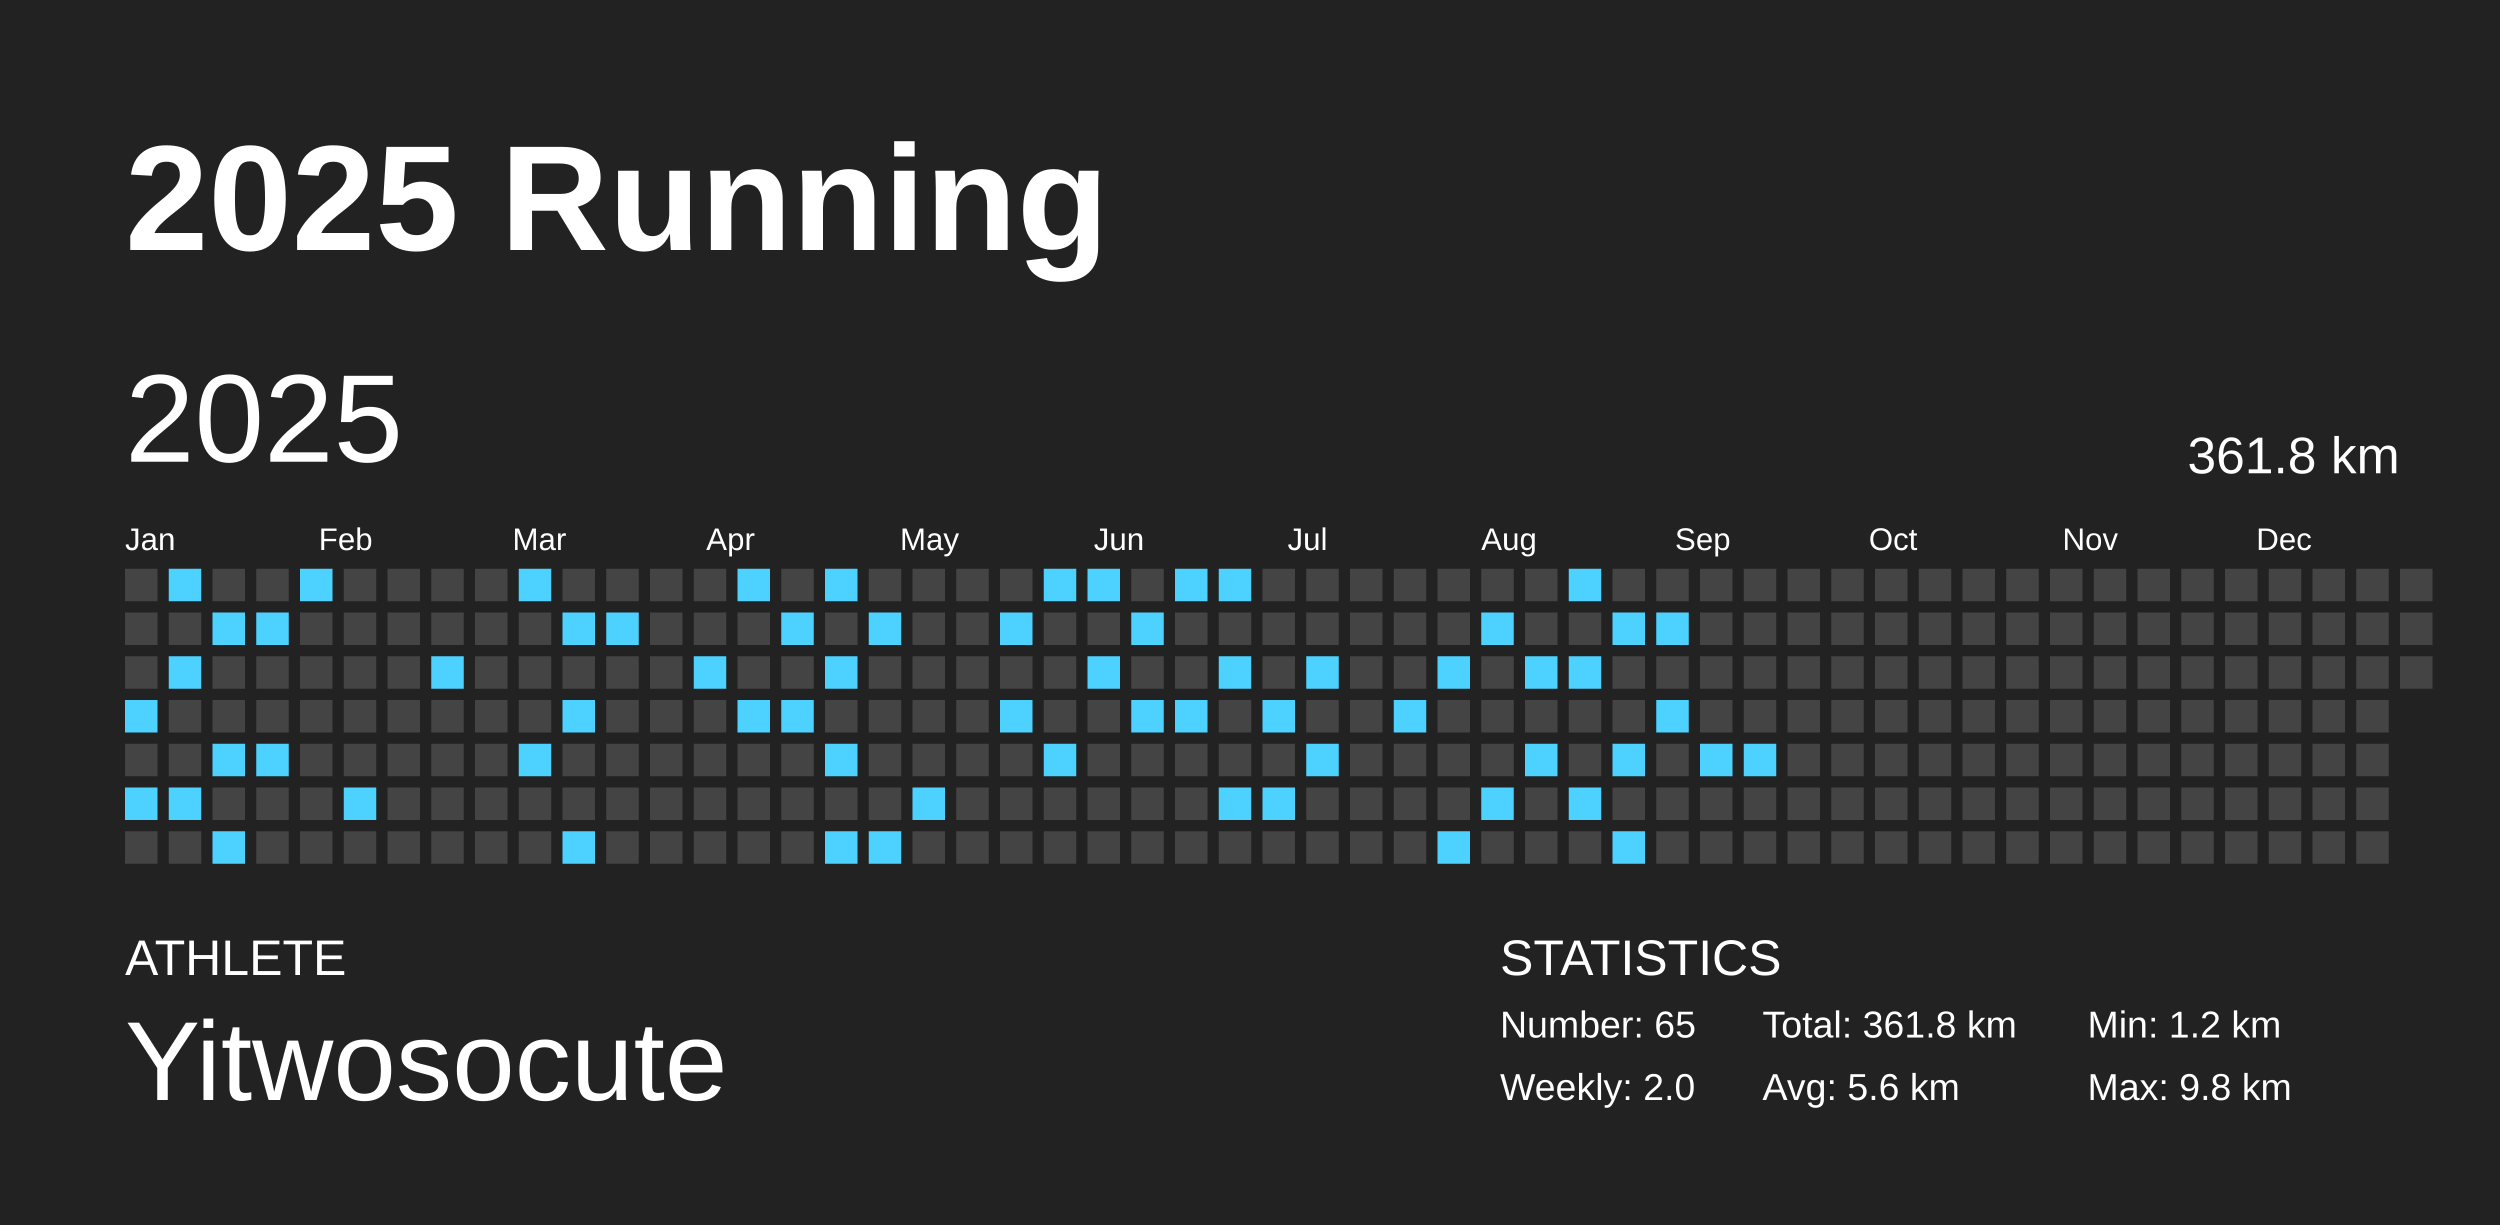
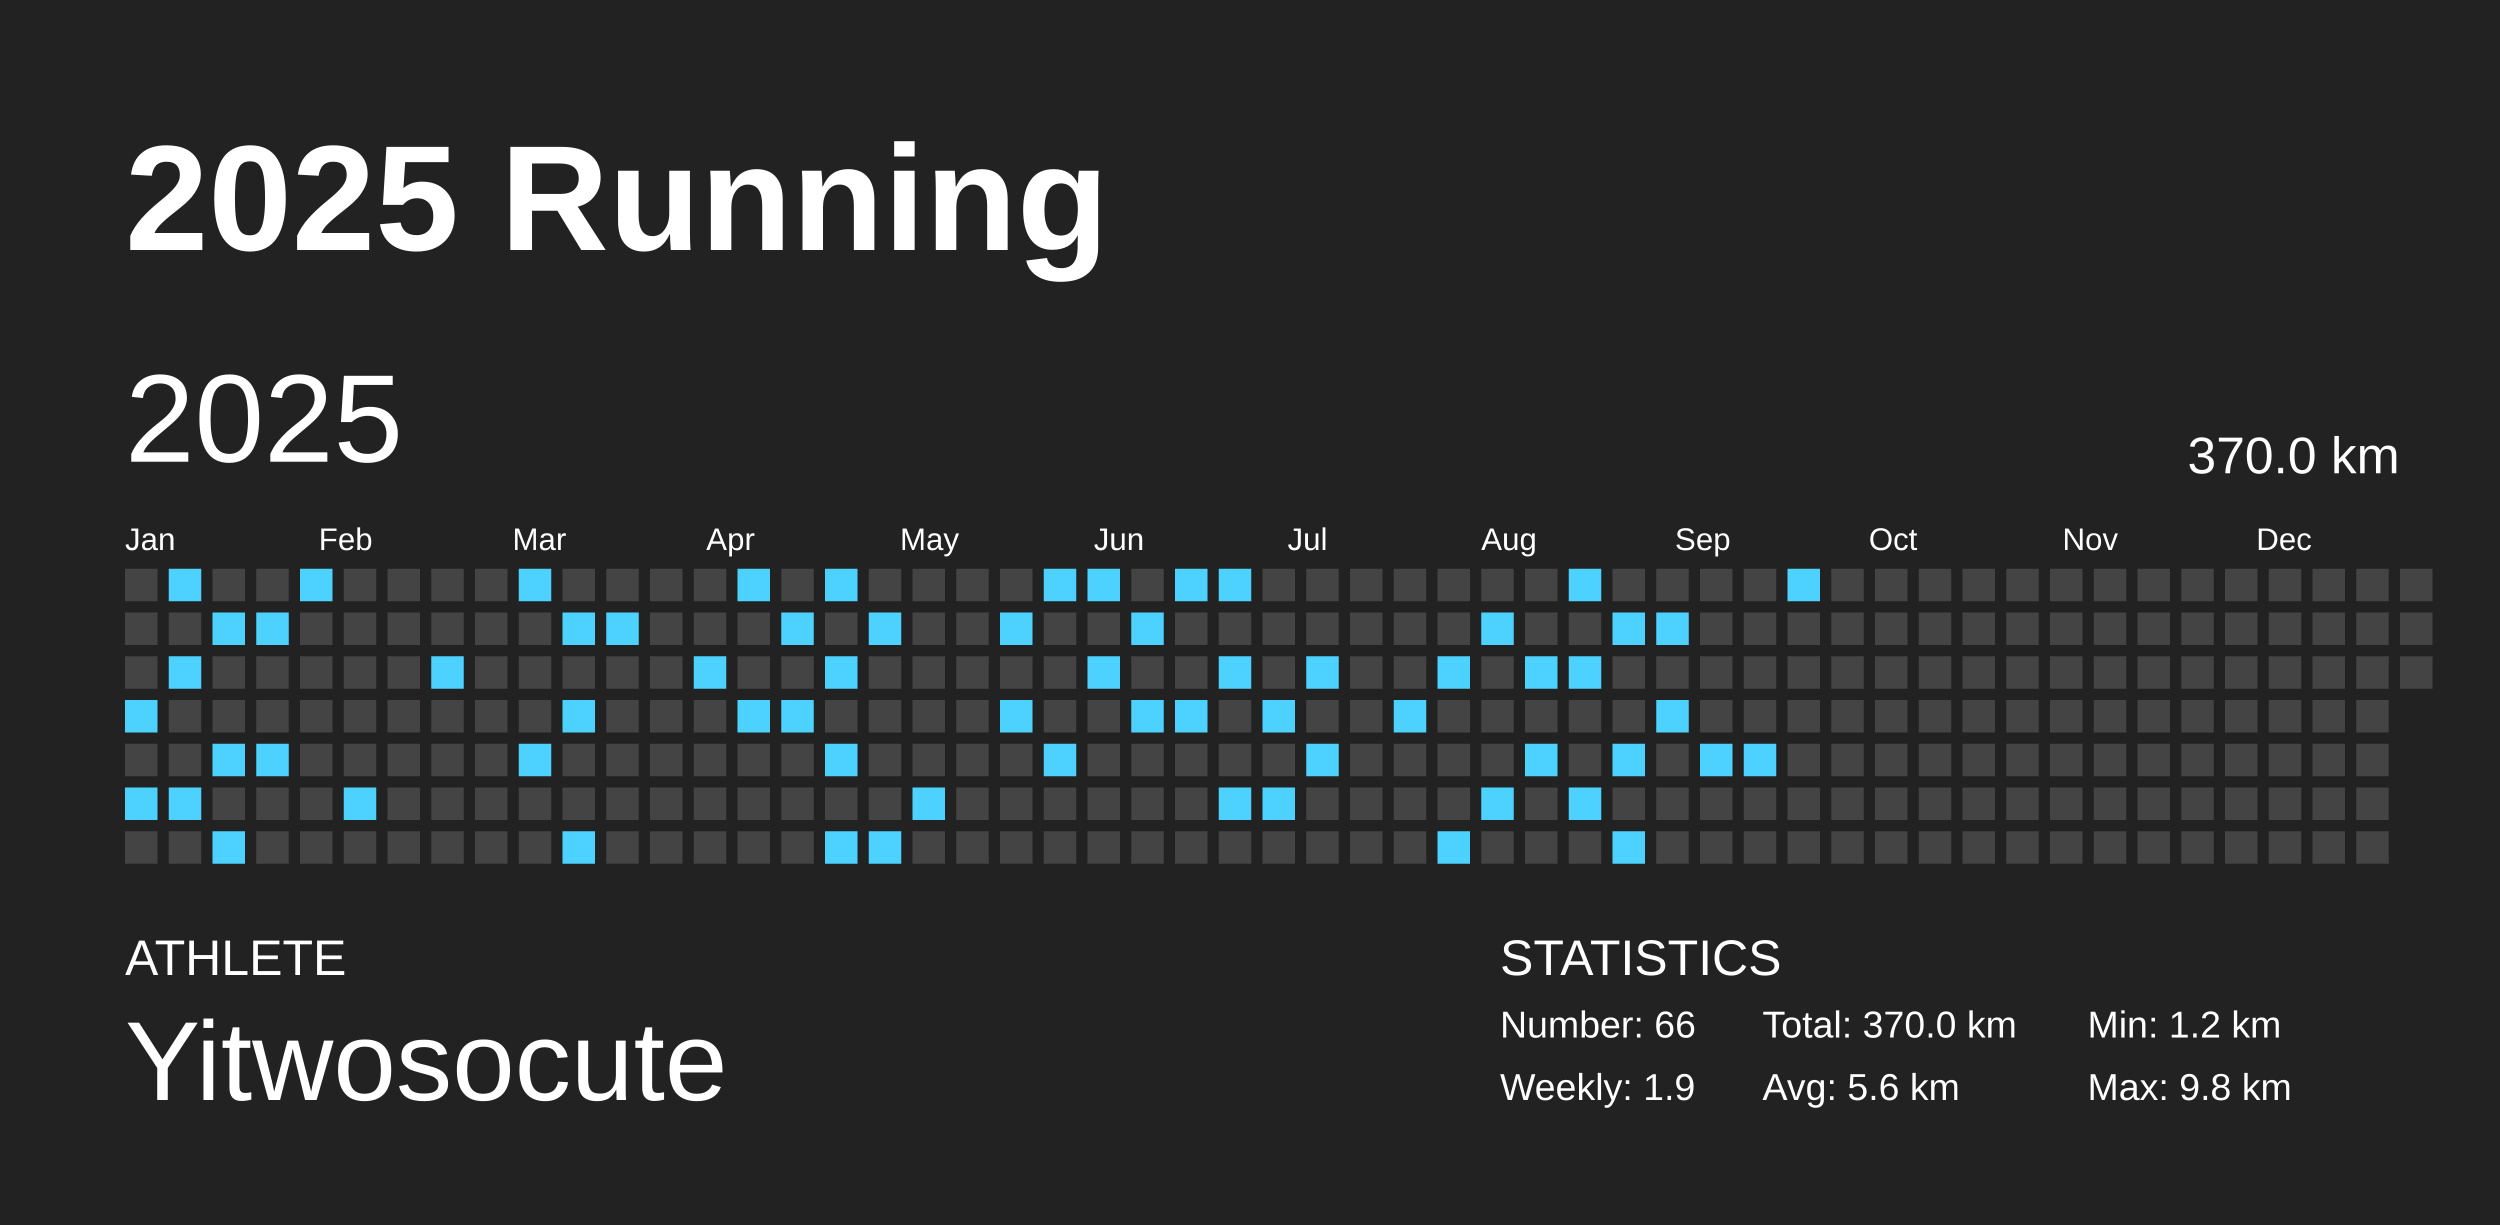
<svg xmlns="http://www.w3.org/2000/svg" baseProfile="full" height="98mm" version="1.1" viewBox="0,0,200,98" width="200mm">
  <defs />
  <rect fill="#222222" height="98" width="200" x="0" y="0" />
  <text fill="#FFFFFF" style="font-size:12px; font-family:Arial; font-weight:bold;" x="10" y="20">2025 Running</text>
  <text fill="#FFFFFF" style="font-size:4px; font-family:Arial" x="10" y="78">ATHLETE</text>
  <text fill="#FFFFFF" style="font-size:9px; font-family:Arial" x="10" y="88">Yitwosocute</text>
  <text fill="#FFFFFF" style="font-size:4px; font-family:Arial" x="120" y="78">STATISTICS</text>
-   <text fill="#FFFFFF" style="font-size:3px; font-family:Arial" x="120" y="83">Number: 65</text>
-   <text fill="#FFFFFF" style="font-size:3px; font-family:Arial" x="120" y="88">Weekly: 2.0</text>
-   <text fill="#FFFFFF" style="font-size:3px; font-family:Arial" x="141" y="83">Total: 361.8 km</text>
+   <text fill="#FFFFFF" style="font-size:3px; font-family:Arial" x="120" y="83">Number: 66</text>
+   <text fill="#FFFFFF" style="font-size:3px; font-family:Arial" x="120" y="88">Weekly: 1.9</text>
+   <text fill="#FFFFFF" style="font-size:3px; font-family:Arial" x="141" y="83">Total: 370.0 km</text>
  <text fill="#FFFFFF" style="font-size:3px; font-family:Arial" x="141" y="88">Avg: 5.6 km</text>
  <text fill="#FFFFFF" style="font-size:3px; font-family:Arial" x="167" y="83">Min: 1.2 km</text>
  <text fill="#FFFFFF" style="font-size:3px; font-family:Arial" x="167" y="88">Max: 9.8 km</text>
  <text dominant-baseline="hanging" fill="#FFFFFF" style="font-size:10.0px; font-family:Arial;" x="10" y="30">2025</text>
-   <text dominant-baseline="hanging" fill="#FFFFFF" style="font-size:4.125px; font-family:Arial;" x="175" y="35">361.8 km</text>
+   <text dominant-baseline="hanging" fill="#FFFFFF" style="font-size:4.125px; font-family:Arial;" x="175" y="35">370.0 km</text>
  <text fill="#FFFFFF" style="font-size:2.5px; font-family:Arial" x="10.0" y="44">Jan</text>
  <text fill="#FFFFFF" style="font-size:2.5px; font-family:Arial" x="25.5" y="44">Feb</text>
  <text fill="#FFFFFF" style="font-size:2.5px; font-family:Arial" x="41.0" y="44">Mar</text>
  <text fill="#FFFFFF" style="font-size:2.5px; font-family:Arial" x="56.5" y="44">Apr</text>
  <text fill="#FFFFFF" style="font-size:2.5px; font-family:Arial" x="72.0" y="44">May</text>
  <text fill="#FFFFFF" style="font-size:2.5px; font-family:Arial" x="87.5" y="44">Jun</text>
  <text fill="#FFFFFF" style="font-size:2.5px; font-family:Arial" x="103.0" y="44">Jul</text>
  <text fill="#FFFFFF" style="font-size:2.5px; font-family:Arial" x="118.5" y="44">Aug</text>
  <text fill="#FFFFFF" style="font-size:2.5px; font-family:Arial" x="134.0" y="44">Sep</text>
  <text fill="#FFFFFF" style="font-size:2.5px; font-family:Arial" x="149.5" y="44">Oct</text>
  <text fill="#FFFFFF" style="font-size:2.5px; font-family:Arial" x="165.0" y="44">Nov</text>
  <text fill="#FFFFFF" style="font-size:2.5px; font-family:Arial" x="180.5" y="44">Dec</text>
  <rect fill="#444444" height="2.6" width="2.6" x="10.0" y="45.5" />
  <rect fill="#444444" height="2.6" width="2.6" x="10.0" y="49.0" />
  <rect fill="#444444" height="2.6" width="2.6" x="10.0" y="52.5" />
  <rect fill="#4dd2ff" height="2.6" width="2.6" x="10.0" y="56.0" />
  <rect fill="#444444" height="2.6" width="2.6" x="10.0" y="59.5" />
  <rect fill="#4dd2ff" height="2.6" width="2.6" x="10.0" y="63.0" />
  <rect fill="#444444" height="2.6" width="2.6" x="10.0" y="66.5" />
  <rect fill="#4dd2ff" height="2.6" width="2.6" x="13.5" y="45.5" />
  <rect fill="#444444" height="2.6" width="2.6" x="13.5" y="49.0" />
  <rect fill="#4dd2ff" height="2.6" width="2.6" x="13.5" y="52.5" />
  <rect fill="#444444" height="2.6" width="2.6" x="13.5" y="56.0" />
  <rect fill="#444444" height="2.6" width="2.6" x="13.5" y="59.5" />
  <rect fill="#4dd2ff" height="2.6" width="2.6" x="13.5" y="63.0" />
  <rect fill="#444444" height="2.6" width="2.6" x="13.5" y="66.5" />
  <rect fill="#444444" height="2.6" width="2.6" x="17.0" y="45.5" />
  <rect fill="#4dd2ff" height="2.6" width="2.6" x="17.0" y="49.0" />
  <rect fill="#444444" height="2.6" width="2.6" x="17.0" y="52.5" />
  <rect fill="#444444" height="2.6" width="2.6" x="17.0" y="56.0" />
  <rect fill="#4dd2ff" height="2.6" width="2.6" x="17.0" y="59.5" />
  <rect fill="#444444" height="2.6" width="2.6" x="17.0" y="63.0" />
  <rect fill="#4dd2ff" height="2.6" width="2.6" x="17.0" y="66.5" />
  <rect fill="#444444" height="2.6" width="2.6" x="20.5" y="45.5" />
  <rect fill="#4dd2ff" height="2.6" width="2.6" x="20.5" y="49.0" />
  <rect fill="#444444" height="2.6" width="2.6" x="20.5" y="52.5" />
  <rect fill="#444444" height="2.6" width="2.6" x="20.5" y="56.0" />
  <rect fill="#4dd2ff" height="2.6" width="2.6" x="20.5" y="59.5" />
  <rect fill="#444444" height="2.6" width="2.6" x="20.5" y="63.0" />
  <rect fill="#444444" height="2.6" width="2.6" x="20.5" y="66.5" />
  <rect fill="#4dd2ff" height="2.6" width="2.6" x="24.0" y="45.5" />
  <rect fill="#444444" height="2.6" width="2.6" x="24.0" y="49.0" />
  <rect fill="#444444" height="2.6" width="2.6" x="24.0" y="52.5" />
  <rect fill="#444444" height="2.6" width="2.6" x="24.0" y="56.0" />
  <rect fill="#444444" height="2.6" width="2.6" x="24.0" y="59.5" />
  <rect fill="#444444" height="2.6" width="2.6" x="24.0" y="63.0" />
  <rect fill="#444444" height="2.6" width="2.6" x="24.0" y="66.5" />
  <rect fill="#444444" height="2.6" width="2.6" x="27.5" y="45.5" />
  <rect fill="#444444" height="2.6" width="2.6" x="27.5" y="49.0" />
  <rect fill="#444444" height="2.6" width="2.6" x="27.5" y="52.5" />
  <rect fill="#444444" height="2.6" width="2.6" x="27.5" y="56.0" />
  <rect fill="#444444" height="2.6" width="2.6" x="27.5" y="59.5" />
  <rect fill="#4dd2ff" height="2.6" width="2.6" x="27.5" y="63.0" />
  <rect fill="#444444" height="2.6" width="2.6" x="27.5" y="66.5" />
  <rect fill="#444444" height="2.6" width="2.6" x="31.0" y="45.5" />
  <rect fill="#444444" height="2.6" width="2.6" x="31.0" y="49.0" />
  <rect fill="#444444" height="2.6" width="2.6" x="31.0" y="52.5" />
  <rect fill="#444444" height="2.6" width="2.6" x="31.0" y="56.0" />
  <rect fill="#444444" height="2.6" width="2.6" x="31.0" y="59.5" />
  <rect fill="#444444" height="2.6" width="2.6" x="31.0" y="63.0" />
  <rect fill="#444444" height="2.6" width="2.6" x="31.0" y="66.5" />
  <rect fill="#444444" height="2.6" width="2.6" x="34.5" y="45.5" />
  <rect fill="#444444" height="2.6" width="2.6" x="34.5" y="49.0" />
  <rect fill="#4dd2ff" height="2.6" width="2.6" x="34.5" y="52.5" />
  <rect fill="#444444" height="2.6" width="2.6" x="34.5" y="56.0" />
  <rect fill="#444444" height="2.6" width="2.6" x="34.5" y="59.5" />
  <rect fill="#444444" height="2.6" width="2.6" x="34.5" y="63.0" />
  <rect fill="#444444" height="2.6" width="2.6" x="34.5" y="66.5" />
  <rect fill="#444444" height="2.6" width="2.6" x="38.0" y="45.5" />
  <rect fill="#444444" height="2.6" width="2.6" x="38.0" y="49.0" />
  <rect fill="#444444" height="2.6" width="2.6" x="38.0" y="52.5" />
  <rect fill="#444444" height="2.6" width="2.6" x="38.0" y="56.0" />
  <rect fill="#444444" height="2.6" width="2.6" x="38.0" y="59.5" />
  <rect fill="#444444" height="2.6" width="2.6" x="38.0" y="63.0" />
  <rect fill="#444444" height="2.6" width="2.6" x="38.0" y="66.5" />
  <rect fill="#4dd2ff" height="2.6" width="2.6" x="41.5" y="45.5" />
  <rect fill="#444444" height="2.6" width="2.6" x="41.5" y="49.0" />
  <rect fill="#444444" height="2.6" width="2.6" x="41.5" y="52.5" />
  <rect fill="#444444" height="2.6" width="2.6" x="41.5" y="56.0" />
  <rect fill="#4dd2ff" height="2.6" width="2.6" x="41.5" y="59.5" />
  <rect fill="#444444" height="2.6" width="2.6" x="41.5" y="63.0" />
  <rect fill="#444444" height="2.6" width="2.6" x="41.5" y="66.5" />
  <rect fill="#444444" height="2.6" width="2.6" x="45.0" y="45.5" />
  <rect fill="#4dd2ff" height="2.6" width="2.6" x="45.0" y="49.0" />
  <rect fill="#444444" height="2.6" width="2.6" x="45.0" y="52.5" />
  <rect fill="#4dd2ff" height="2.6" width="2.6" x="45.0" y="56.0" />
  <rect fill="#444444" height="2.6" width="2.6" x="45.0" y="59.5" />
  <rect fill="#444444" height="2.6" width="2.6" x="45.0" y="63.0" />
  <rect fill="#4dd2ff" height="2.6" width="2.6" x="45.0" y="66.5" />
  <rect fill="#444444" height="2.6" width="2.6" x="48.5" y="45.5" />
  <rect fill="#4dd2ff" height="2.6" width="2.6" x="48.5" y="49.0" />
  <rect fill="#444444" height="2.6" width="2.6" x="48.5" y="52.5" />
  <rect fill="#444444" height="2.6" width="2.6" x="48.5" y="56.0" />
  <rect fill="#444444" height="2.6" width="2.6" x="48.5" y="59.5" />
  <rect fill="#444444" height="2.6" width="2.6" x="48.5" y="63.0" />
  <rect fill="#444444" height="2.6" width="2.6" x="48.5" y="66.5" />
  <rect fill="#444444" height="2.6" width="2.6" x="52.0" y="45.5" />
  <rect fill="#444444" height="2.6" width="2.6" x="52.0" y="49.0" />
  <rect fill="#444444" height="2.6" width="2.6" x="52.0" y="52.5" />
  <rect fill="#444444" height="2.6" width="2.6" x="52.0" y="56.0" />
  <rect fill="#444444" height="2.6" width="2.6" x="52.0" y="59.5" />
  <rect fill="#444444" height="2.6" width="2.6" x="52.0" y="63.0" />
  <rect fill="#444444" height="2.6" width="2.6" x="52.0" y="66.5" />
  <rect fill="#444444" height="2.6" width="2.6" x="55.5" y="45.5" />
  <rect fill="#444444" height="2.6" width="2.6" x="55.5" y="49.0" />
  <rect fill="#4dd2ff" height="2.6" width="2.6" x="55.5" y="52.5" />
  <rect fill="#444444" height="2.6" width="2.6" x="55.5" y="56.0" />
  <rect fill="#444444" height="2.6" width="2.6" x="55.5" y="59.5" />
  <rect fill="#444444" height="2.6" width="2.6" x="55.5" y="63.0" />
  <rect fill="#444444" height="2.6" width="2.6" x="55.5" y="66.5" />
  <rect fill="#4dd2ff" height="2.6" width="2.6" x="59.0" y="45.5" />
  <rect fill="#444444" height="2.6" width="2.6" x="59.0" y="49.0" />
  <rect fill="#444444" height="2.6" width="2.6" x="59.0" y="52.5" />
  <rect fill="#4dd2ff" height="2.6" width="2.6" x="59.0" y="56.0" />
  <rect fill="#444444" height="2.6" width="2.6" x="59.0" y="59.5" />
  <rect fill="#444444" height="2.6" width="2.6" x="59.0" y="63.0" />
  <rect fill="#444444" height="2.6" width="2.6" x="59.0" y="66.5" />
  <rect fill="#444444" height="2.6" width="2.6" x="62.5" y="45.5" />
  <rect fill="#4dd2ff" height="2.6" width="2.6" x="62.5" y="49.0" />
  <rect fill="#444444" height="2.6" width="2.6" x="62.5" y="52.5" />
  <rect fill="#4dd2ff" height="2.6" width="2.6" x="62.5" y="56.0" />
  <rect fill="#444444" height="2.6" width="2.6" x="62.5" y="59.5" />
  <rect fill="#444444" height="2.6" width="2.6" x="62.5" y="63.0" />
  <rect fill="#444444" height="2.6" width="2.6" x="62.5" y="66.5" />
  <rect fill="#4dd2ff" height="2.6" width="2.6" x="66.0" y="45.5" />
  <rect fill="#444444" height="2.6" width="2.6" x="66.0" y="49.0" />
  <rect fill="#4dd2ff" height="2.6" width="2.6" x="66.0" y="52.5" />
  <rect fill="#444444" height="2.6" width="2.6" x="66.0" y="56.0" />
  <rect fill="#4dd2ff" height="2.6" width="2.6" x="66.0" y="59.5" />
  <rect fill="#444444" height="2.6" width="2.6" x="66.0" y="63.0" />
  <rect fill="#4dd2ff" height="2.6" width="2.6" x="66.0" y="66.5" />
  <rect fill="#444444" height="2.6" width="2.6" x="69.5" y="45.5" />
  <rect fill="#4dd2ff" height="2.6" width="2.6" x="69.5" y="49.0" />
  <rect fill="#444444" height="2.6" width="2.6" x="69.5" y="52.5" />
  <rect fill="#444444" height="2.6" width="2.6" x="69.5" y="56.0" />
  <rect fill="#444444" height="2.6" width="2.6" x="69.5" y="59.5" />
  <rect fill="#444444" height="2.6" width="2.6" x="69.5" y="63.0" />
  <rect fill="#4dd2ff" height="2.6" width="2.6" x="69.5" y="66.5" />
  <rect fill="#444444" height="2.6" width="2.6" x="73.0" y="45.5" />
  <rect fill="#444444" height="2.6" width="2.6" x="73.0" y="49.0" />
  <rect fill="#444444" height="2.6" width="2.6" x="73.0" y="52.5" />
  <rect fill="#444444" height="2.6" width="2.6" x="73.0" y="56.0" />
  <rect fill="#444444" height="2.6" width="2.6" x="73.0" y="59.5" />
  <rect fill="#4dd2ff" height="2.6" width="2.6" x="73.0" y="63.0" />
  <rect fill="#444444" height="2.6" width="2.6" x="73.0" y="66.5" />
  <rect fill="#444444" height="2.6" width="2.6" x="76.5" y="45.5" />
  <rect fill="#444444" height="2.6" width="2.6" x="76.5" y="49.0" />
  <rect fill="#444444" height="2.6" width="2.6" x="76.5" y="52.5" />
  <rect fill="#444444" height="2.6" width="2.6" x="76.5" y="56.0" />
  <rect fill="#444444" height="2.6" width="2.6" x="76.5" y="59.5" />
  <rect fill="#444444" height="2.6" width="2.6" x="76.5" y="63.0" />
  <rect fill="#444444" height="2.6" width="2.6" x="76.5" y="66.5" />
  <rect fill="#444444" height="2.6" width="2.6" x="80.0" y="45.5" />
  <rect fill="#4dd2ff" height="2.6" width="2.6" x="80.0" y="49.0" />
  <rect fill="#444444" height="2.6" width="2.6" x="80.0" y="52.5" />
  <rect fill="#4dd2ff" height="2.6" width="2.6" x="80.0" y="56.0" />
  <rect fill="#444444" height="2.6" width="2.6" x="80.0" y="59.5" />
  <rect fill="#444444" height="2.6" width="2.6" x="80.0" y="63.0" />
  <rect fill="#444444" height="2.6" width="2.6" x="80.0" y="66.5" />
  <rect fill="#4dd2ff" height="2.6" width="2.6" x="83.5" y="45.5" />
  <rect fill="#444444" height="2.6" width="2.6" x="83.5" y="49.0" />
  <rect fill="#444444" height="2.6" width="2.6" x="83.5" y="52.5" />
  <rect fill="#444444" height="2.6" width="2.6" x="83.5" y="56.0" />
  <rect fill="#4dd2ff" height="2.6" width="2.6" x="83.5" y="59.5" />
  <rect fill="#444444" height="2.6" width="2.6" x="83.5" y="63.0" />
  <rect fill="#444444" height="2.6" width="2.6" x="83.5" y="66.5" />
  <rect fill="#4dd2ff" height="2.6" width="2.6" x="87.0" y="45.5" />
  <rect fill="#444444" height="2.6" width="2.6" x="87.0" y="49.0" />
  <rect fill="#4dd2ff" height="2.6" width="2.6" x="87.0" y="52.5" />
  <rect fill="#444444" height="2.6" width="2.6" x="87.0" y="56.0" />
  <rect fill="#444444" height="2.6" width="2.6" x="87.0" y="59.5" />
  <rect fill="#444444" height="2.6" width="2.6" x="87.0" y="63.0" />
  <rect fill="#444444" height="2.6" width="2.6" x="87.0" y="66.5" />
  <rect fill="#444444" height="2.6" width="2.6" x="90.5" y="45.5" />
  <rect fill="#4dd2ff" height="2.6" width="2.6" x="90.5" y="49.0" />
  <rect fill="#444444" height="2.6" width="2.6" x="90.5" y="52.5" />
  <rect fill="#4dd2ff" height="2.6" width="2.6" x="90.5" y="56.0" />
  <rect fill="#444444" height="2.6" width="2.6" x="90.5" y="59.5" />
  <rect fill="#444444" height="2.6" width="2.6" x="90.5" y="63.0" />
  <rect fill="#444444" height="2.6" width="2.6" x="90.5" y="66.5" />
  <rect fill="#4dd2ff" height="2.6" width="2.6" x="94.0" y="45.5" />
  <rect fill="#444444" height="2.6" width="2.6" x="94.0" y="49.0" />
  <rect fill="#444444" height="2.6" width="2.6" x="94.0" y="52.5" />
  <rect fill="#4dd2ff" height="2.6" width="2.6" x="94.0" y="56.0" />
  <rect fill="#444444" height="2.6" width="2.6" x="94.0" y="59.5" />
  <rect fill="#444444" height="2.6" width="2.6" x="94.0" y="63.0" />
  <rect fill="#444444" height="2.6" width="2.6" x="94.0" y="66.5" />
  <rect fill="#4dd2ff" height="2.6" width="2.6" x="97.5" y="45.5" />
  <rect fill="#444444" height="2.6" width="2.6" x="97.5" y="49.0" />
  <rect fill="#4dd2ff" height="2.6" width="2.6" x="97.5" y="52.5" />
  <rect fill="#444444" height="2.6" width="2.6" x="97.5" y="56.0" />
  <rect fill="#444444" height="2.6" width="2.6" x="97.5" y="59.5" />
  <rect fill="#4dd2ff" height="2.6" width="2.6" x="97.5" y="63.0" />
  <rect fill="#444444" height="2.6" width="2.6" x="97.5" y="66.5" />
  <rect fill="#444444" height="2.6" width="2.6" x="101.0" y="45.5" />
  <rect fill="#444444" height="2.6" width="2.6" x="101.0" y="49.0" />
  <rect fill="#444444" height="2.6" width="2.6" x="101.0" y="52.5" />
  <rect fill="#4dd2ff" height="2.6" width="2.6" x="101.0" y="56.0" />
  <rect fill="#444444" height="2.6" width="2.6" x="101.0" y="59.5" />
  <rect fill="#4dd2ff" height="2.6" width="2.6" x="101.0" y="63.0" />
  <rect fill="#444444" height="2.6" width="2.6" x="101.0" y="66.5" />
  <rect fill="#444444" height="2.6" width="2.6" x="104.5" y="45.5" />
  <rect fill="#444444" height="2.6" width="2.6" x="104.5" y="49.0" />
  <rect fill="#4dd2ff" height="2.6" width="2.6" x="104.5" y="52.5" />
  <rect fill="#444444" height="2.6" width="2.6" x="104.5" y="56.0" />
  <rect fill="#4dd2ff" height="2.6" width="2.6" x="104.5" y="59.5" />
  <rect fill="#444444" height="2.6" width="2.6" x="104.5" y="63.0" />
  <rect fill="#444444" height="2.6" width="2.6" x="104.5" y="66.5" />
  <rect fill="#444444" height="2.6" width="2.6" x="108.0" y="45.5" />
  <rect fill="#444444" height="2.6" width="2.6" x="108.0" y="49.0" />
  <rect fill="#444444" height="2.6" width="2.6" x="108.0" y="52.5" />
  <rect fill="#444444" height="2.6" width="2.6" x="108.0" y="56.0" />
  <rect fill="#444444" height="2.6" width="2.6" x="108.0" y="59.5" />
  <rect fill="#444444" height="2.6" width="2.6" x="108.0" y="63.0" />
  <rect fill="#444444" height="2.6" width="2.6" x="108.0" y="66.5" />
  <rect fill="#444444" height="2.6" width="2.6" x="111.5" y="45.5" />
  <rect fill="#444444" height="2.6" width="2.6" x="111.5" y="49.0" />
  <rect fill="#444444" height="2.6" width="2.6" x="111.5" y="52.5" />
  <rect fill="#4dd2ff" height="2.6" width="2.6" x="111.5" y="56.0" />
  <rect fill="#444444" height="2.6" width="2.6" x="111.5" y="59.5" />
  <rect fill="#444444" height="2.6" width="2.6" x="111.5" y="63.0" />
  <rect fill="#444444" height="2.6" width="2.6" x="111.5" y="66.5" />
  <rect fill="#444444" height="2.6" width="2.6" x="115.0" y="45.5" />
  <rect fill="#444444" height="2.6" width="2.6" x="115.0" y="49.0" />
  <rect fill="#4dd2ff" height="2.6" width="2.6" x="115.0" y="52.5" />
  <rect fill="#444444" height="2.6" width="2.6" x="115.0" y="56.0" />
  <rect fill="#444444" height="2.6" width="2.6" x="115.0" y="59.5" />
  <rect fill="#444444" height="2.6" width="2.6" x="115.0" y="63.0" />
  <rect fill="#4dd2ff" height="2.6" width="2.6" x="115.0" y="66.5" />
  <rect fill="#444444" height="2.6" width="2.6" x="118.5" y="45.5" />
  <rect fill="#4dd2ff" height="2.6" width="2.6" x="118.5" y="49.0" />
  <rect fill="#444444" height="2.6" width="2.6" x="118.5" y="52.5" />
  <rect fill="#444444" height="2.6" width="2.6" x="118.5" y="56.0" />
  <rect fill="#444444" height="2.6" width="2.6" x="118.5" y="59.5" />
  <rect fill="#4dd2ff" height="2.6" width="2.6" x="118.5" y="63.0" />
  <rect fill="#444444" height="2.6" width="2.6" x="118.5" y="66.5" />
  <rect fill="#444444" height="2.6" width="2.6" x="122.0" y="45.5" />
  <rect fill="#444444" height="2.6" width="2.6" x="122.0" y="49.0" />
  <rect fill="#4dd2ff" height="2.6" width="2.6" x="122.0" y="52.5" />
  <rect fill="#444444" height="2.6" width="2.6" x="122.0" y="56.0" />
  <rect fill="#4dd2ff" height="2.6" width="2.6" x="122.0" y="59.5" />
  <rect fill="#444444" height="2.6" width="2.6" x="122.0" y="63.0" />
  <rect fill="#444444" height="2.6" width="2.6" x="122.0" y="66.5" />
  <rect fill="#4dd2ff" height="2.6" width="2.6" x="125.5" y="45.5" />
  <rect fill="#444444" height="2.6" width="2.6" x="125.5" y="49.0" />
  <rect fill="#4dd2ff" height="2.6" width="2.6" x="125.5" y="52.5" />
  <rect fill="#444444" height="2.6" width="2.6" x="125.5" y="56.0" />
  <rect fill="#444444" height="2.6" width="2.6" x="125.5" y="59.5" />
  <rect fill="#4dd2ff" height="2.6" width="2.6" x="125.5" y="63.0" />
  <rect fill="#444444" height="2.6" width="2.6" x="125.5" y="66.5" />
  <rect fill="#444444" height="2.6" width="2.6" x="129.0" y="45.5" />
  <rect fill="#4dd2ff" height="2.6" width="2.6" x="129.0" y="49.0" />
  <rect fill="#444444" height="2.6" width="2.6" x="129.0" y="52.5" />
  <rect fill="#444444" height="2.6" width="2.6" x="129.0" y="56.0" />
  <rect fill="#4dd2ff" height="2.6" width="2.6" x="129.0" y="59.5" />
  <rect fill="#444444" height="2.6" width="2.6" x="129.0" y="63.0" />
  <rect fill="#4dd2ff" height="2.6" width="2.6" x="129.0" y="66.5" />
  <rect fill="#444444" height="2.6" width="2.6" x="132.5" y="45.5" />
  <rect fill="#4dd2ff" height="2.6" width="2.6" x="132.5" y="49.0" />
  <rect fill="#444444" height="2.6" width="2.6" x="132.5" y="52.5" />
  <rect fill="#4dd2ff" height="2.6" width="2.6" x="132.5" y="56.0" />
  <rect fill="#444444" height="2.6" width="2.6" x="132.5" y="59.5" />
  <rect fill="#444444" height="2.6" width="2.6" x="132.5" y="63.0" />
  <rect fill="#444444" height="2.6" width="2.6" x="132.5" y="66.5" />
  <rect fill="#444444" height="2.6" width="2.6" x="136.0" y="45.5" />
  <rect fill="#444444" height="2.6" width="2.6" x="136.0" y="49.0" />
  <rect fill="#444444" height="2.6" width="2.6" x="136.0" y="52.5" />
  <rect fill="#444444" height="2.6" width="2.6" x="136.0" y="56.0" />
  <rect fill="#4dd2ff" height="2.6" width="2.6" x="136.0" y="59.5" />
  <rect fill="#444444" height="2.6" width="2.6" x="136.0" y="63.0" />
  <rect fill="#444444" height="2.6" width="2.6" x="136.0" y="66.5" />
  <rect fill="#444444" height="2.6" width="2.6" x="139.5" y="45.5" />
  <rect fill="#444444" height="2.6" width="2.6" x="139.5" y="49.0" />
  <rect fill="#444444" height="2.6" width="2.6" x="139.5" y="52.5" />
  <rect fill="#444444" height="2.6" width="2.6" x="139.5" y="56.0" />
  <rect fill="#4dd2ff" height="2.6" width="2.6" x="139.5" y="59.5" />
  <rect fill="#444444" height="2.6" width="2.6" x="139.5" y="63.0" />
  <rect fill="#444444" height="2.6" width="2.6" x="139.5" y="66.5" />
-   <rect fill="#444444" height="2.6" width="2.6" x="143.0" y="45.5" />
+   <rect fill="#4dd2ff" height="2.6" width="2.6" x="143.0" y="45.5" />
  <rect fill="#444444" height="2.6" width="2.6" x="143.0" y="49.0" />
  <rect fill="#444444" height="2.6" width="2.6" x="143.0" y="52.5" />
  <rect fill="#444444" height="2.6" width="2.6" x="143.0" y="56.0" />
  <rect fill="#444444" height="2.6" width="2.6" x="143.0" y="59.5" />
  <rect fill="#444444" height="2.6" width="2.6" x="143.0" y="63.0" />
  <rect fill="#444444" height="2.6" width="2.6" x="143.0" y="66.5" />
  <rect fill="#444444" height="2.6" width="2.6" x="146.5" y="45.5" />
  <rect fill="#444444" height="2.6" width="2.6" x="146.5" y="49.0" />
  <rect fill="#444444" height="2.6" width="2.6" x="146.5" y="52.5" />
  <rect fill="#444444" height="2.6" width="2.6" x="146.5" y="56.0" />
  <rect fill="#444444" height="2.6" width="2.6" x="146.5" y="59.5" />
  <rect fill="#444444" height="2.6" width="2.6" x="146.5" y="63.0" />
  <rect fill="#444444" height="2.6" width="2.6" x="146.5" y="66.5" />
  <rect fill="#444444" height="2.6" width="2.6" x="150.0" y="45.5" />
  <rect fill="#444444" height="2.6" width="2.6" x="150.0" y="49.0" />
  <rect fill="#444444" height="2.6" width="2.6" x="150.0" y="52.5" />
  <rect fill="#444444" height="2.6" width="2.6" x="150.0" y="56.0" />
  <rect fill="#444444" height="2.6" width="2.6" x="150.0" y="59.5" />
  <rect fill="#444444" height="2.6" width="2.6" x="150.0" y="63.0" />
  <rect fill="#444444" height="2.6" width="2.6" x="150.0" y="66.5" />
  <rect fill="#444444" height="2.6" width="2.6" x="153.5" y="45.5" />
  <rect fill="#444444" height="2.6" width="2.6" x="153.5" y="49.0" />
  <rect fill="#444444" height="2.6" width="2.6" x="153.5" y="52.5" />
  <rect fill="#444444" height="2.6" width="2.6" x="153.5" y="56.0" />
  <rect fill="#444444" height="2.6" width="2.6" x="153.5" y="59.5" />
  <rect fill="#444444" height="2.6" width="2.6" x="153.5" y="63.0" />
  <rect fill="#444444" height="2.6" width="2.6" x="153.5" y="66.5" />
  <rect fill="#444444" height="2.6" width="2.6" x="157.0" y="45.5" />
  <rect fill="#444444" height="2.6" width="2.6" x="157.0" y="49.0" />
  <rect fill="#444444" height="2.6" width="2.6" x="157.0" y="52.5" />
  <rect fill="#444444" height="2.6" width="2.6" x="157.0" y="56.0" />
  <rect fill="#444444" height="2.6" width="2.6" x="157.0" y="59.5" />
  <rect fill="#444444" height="2.6" width="2.6" x="157.0" y="63.0" />
  <rect fill="#444444" height="2.6" width="2.6" x="157.0" y="66.5" />
  <rect fill="#444444" height="2.6" width="2.6" x="160.5" y="45.5" />
  <rect fill="#444444" height="2.6" width="2.6" x="160.5" y="49.0" />
  <rect fill="#444444" height="2.6" width="2.6" x="160.5" y="52.5" />
  <rect fill="#444444" height="2.6" width="2.6" x="160.5" y="56.0" />
  <rect fill="#444444" height="2.6" width="2.6" x="160.5" y="59.5" />
  <rect fill="#444444" height="2.6" width="2.6" x="160.5" y="63.0" />
  <rect fill="#444444" height="2.6" width="2.6" x="160.5" y="66.5" />
  <rect fill="#444444" height="2.6" width="2.6" x="164.0" y="45.5" />
  <rect fill="#444444" height="2.6" width="2.6" x="164.0" y="49.0" />
  <rect fill="#444444" height="2.6" width="2.6" x="164.0" y="52.5" />
  <rect fill="#444444" height="2.6" width="2.6" x="164.0" y="56.0" />
  <rect fill="#444444" height="2.6" width="2.6" x="164.0" y="59.5" />
  <rect fill="#444444" height="2.6" width="2.6" x="164.0" y="63.0" />
  <rect fill="#444444" height="2.6" width="2.6" x="164.0" y="66.5" />
  <rect fill="#444444" height="2.6" width="2.6" x="167.5" y="45.5" />
  <rect fill="#444444" height="2.6" width="2.6" x="167.5" y="49.0" />
  <rect fill="#444444" height="2.6" width="2.6" x="167.5" y="52.5" />
  <rect fill="#444444" height="2.6" width="2.6" x="167.5" y="56.0" />
  <rect fill="#444444" height="2.6" width="2.6" x="167.5" y="59.5" />
  <rect fill="#444444" height="2.6" width="2.6" x="167.5" y="63.0" />
  <rect fill="#444444" height="2.6" width="2.6" x="167.5" y="66.5" />
  <rect fill="#444444" height="2.6" width="2.6" x="171.0" y="45.5" />
  <rect fill="#444444" height="2.6" width="2.6" x="171.0" y="49.0" />
  <rect fill="#444444" height="2.6" width="2.6" x="171.0" y="52.5" />
  <rect fill="#444444" height="2.6" width="2.6" x="171.0" y="56.0" />
  <rect fill="#444444" height="2.6" width="2.6" x="171.0" y="59.5" />
  <rect fill="#444444" height="2.6" width="2.6" x="171.0" y="63.0" />
  <rect fill="#444444" height="2.6" width="2.6" x="171.0" y="66.5" />
  <rect fill="#444444" height="2.6" width="2.6" x="174.5" y="45.5" />
  <rect fill="#444444" height="2.6" width="2.6" x="174.5" y="49.0" />
  <rect fill="#444444" height="2.6" width="2.6" x="174.5" y="52.5" />
  <rect fill="#444444" height="2.6" width="2.6" x="174.5" y="56.0" />
  <rect fill="#444444" height="2.6" width="2.6" x="174.5" y="59.5" />
  <rect fill="#444444" height="2.6" width="2.6" x="174.5" y="63.0" />
  <rect fill="#444444" height="2.6" width="2.6" x="174.5" y="66.5" />
  <rect fill="#444444" height="2.6" width="2.6" x="178.0" y="45.5" />
  <rect fill="#444444" height="2.6" width="2.6" x="178.0" y="49.0" />
  <rect fill="#444444" height="2.6" width="2.6" x="178.0" y="52.5" />
  <rect fill="#444444" height="2.6" width="2.6" x="178.0" y="56.0" />
  <rect fill="#444444" height="2.6" width="2.6" x="178.0" y="59.5" />
  <rect fill="#444444" height="2.6" width="2.6" x="178.0" y="63.0" />
  <rect fill="#444444" height="2.6" width="2.6" x="178.0" y="66.5" />
  <rect fill="#444444" height="2.6" width="2.6" x="181.5" y="45.5" />
  <rect fill="#444444" height="2.6" width="2.6" x="181.5" y="49.0" />
  <rect fill="#444444" height="2.6" width="2.6" x="181.5" y="52.5" />
  <rect fill="#444444" height="2.6" width="2.6" x="181.5" y="56.0" />
  <rect fill="#444444" height="2.6" width="2.6" x="181.5" y="59.5" />
  <rect fill="#444444" height="2.6" width="2.6" x="181.5" y="63.0" />
  <rect fill="#444444" height="2.6" width="2.6" x="181.5" y="66.5" />
  <rect fill="#444444" height="2.6" width="2.6" x="185.0" y="45.5" />
  <rect fill="#444444" height="2.6" width="2.6" x="185.0" y="49.0" />
  <rect fill="#444444" height="2.6" width="2.6" x="185.0" y="52.5" />
  <rect fill="#444444" height="2.6" width="2.6" x="185.0" y="56.0" />
  <rect fill="#444444" height="2.6" width="2.6" x="185.0" y="59.5" />
  <rect fill="#444444" height="2.6" width="2.6" x="185.0" y="63.0" />
  <rect fill="#444444" height="2.6" width="2.6" x="185.0" y="66.5" />
  <rect fill="#444444" height="2.6" width="2.6" x="188.5" y="45.5" />
  <rect fill="#444444" height="2.6" width="2.6" x="188.5" y="49.0" />
  <rect fill="#444444" height="2.6" width="2.6" x="188.5" y="52.5" />
  <rect fill="#444444" height="2.6" width="2.6" x="188.5" y="56.0" />
  <rect fill="#444444" height="2.6" width="2.6" x="188.5" y="59.5" />
  <rect fill="#444444" height="2.6" width="2.6" x="188.5" y="63.0" />
  <rect fill="#444444" height="2.6" width="2.6" x="188.5" y="66.5" />
  <rect fill="#444444" height="2.6" width="2.6" x="192.0" y="45.5" />
  <rect fill="#444444" height="2.6" width="2.6" x="192.0" y="49.0" />
  <rect fill="#444444" height="2.6" width="2.6" x="192.0" y="52.5" />
</svg>
